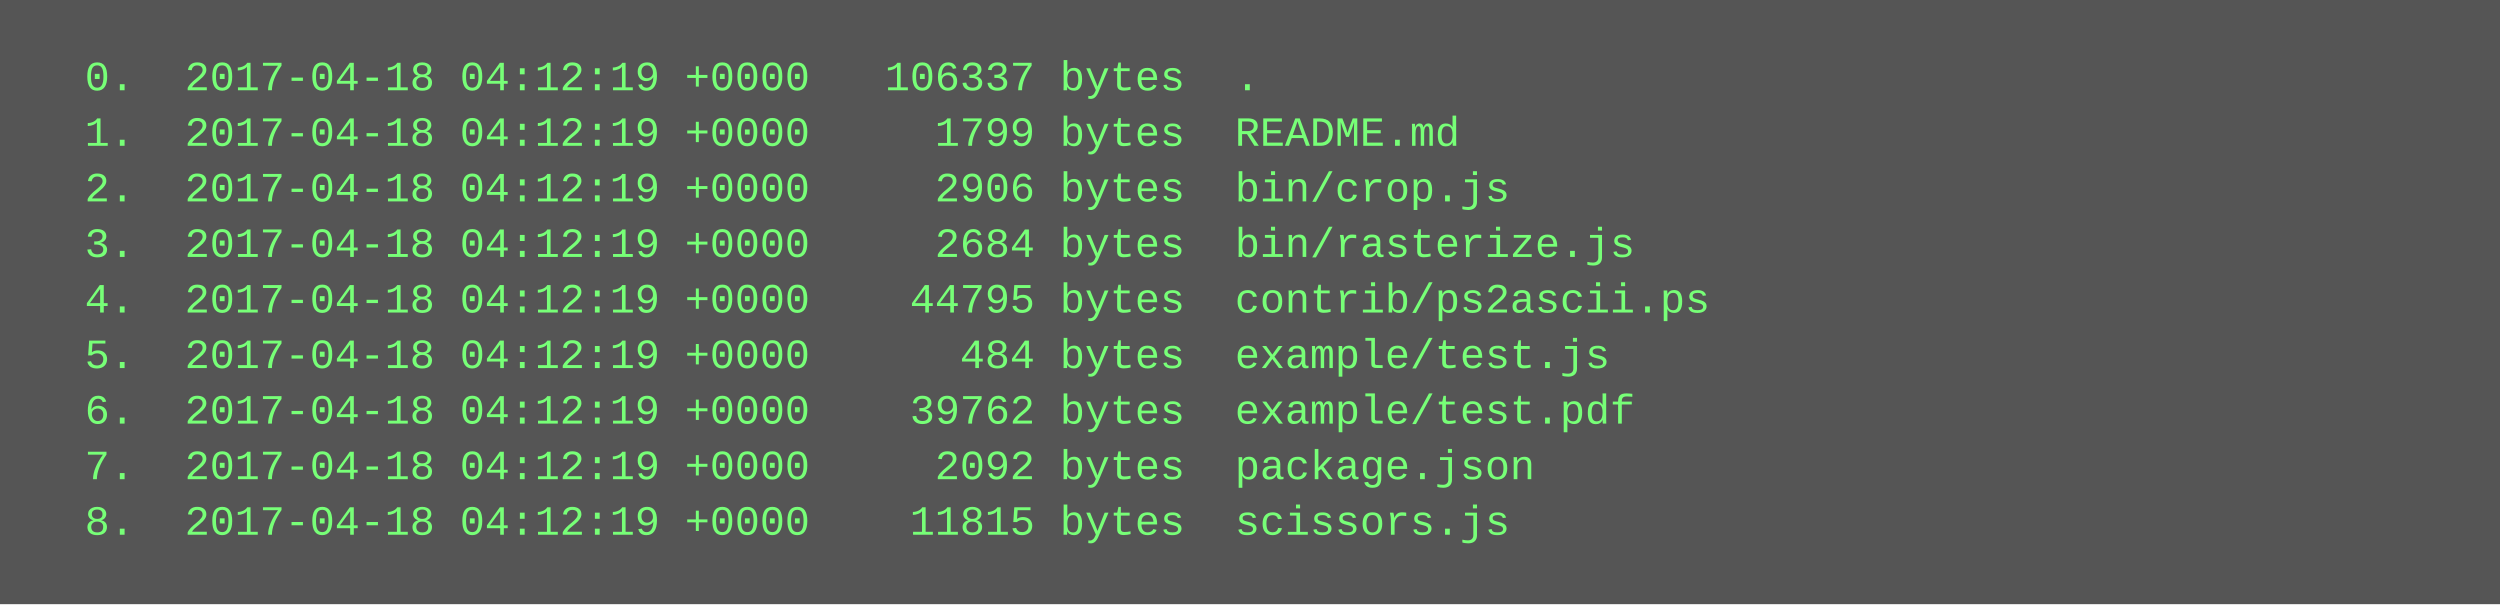
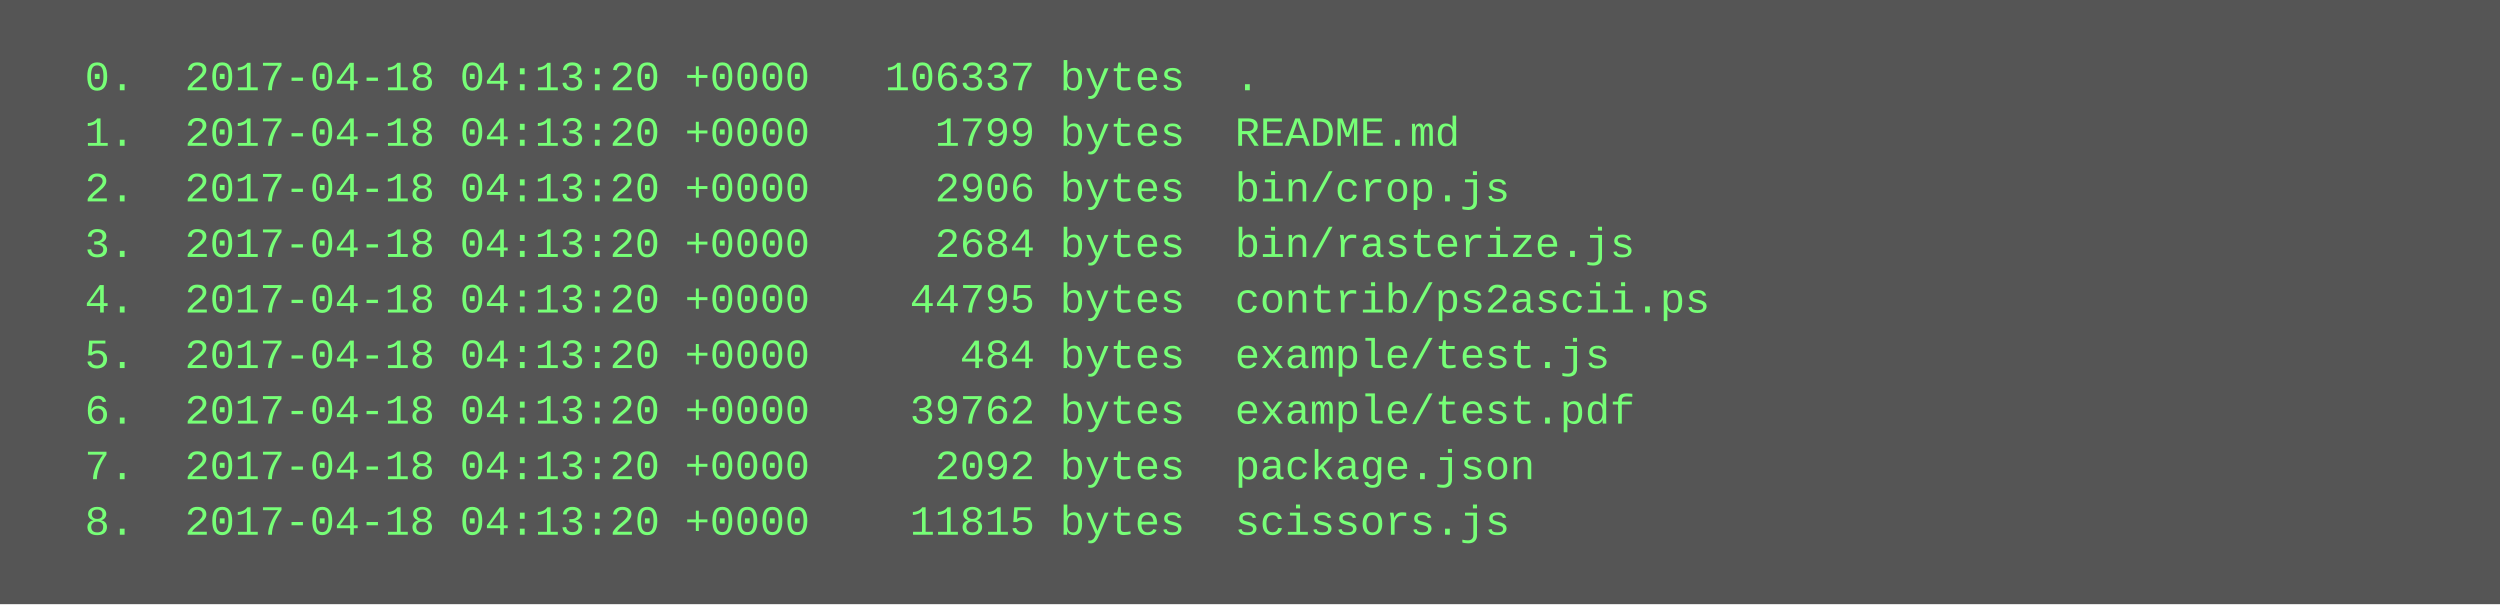
<svg xmlns="http://www.w3.org/2000/svg" height="174" width="720">
  <rect height="174" fill="#555" width="720" />
  <text fill="#7f7" font-family="Courier New" font-size="12" xml:space="preserve">
-     <tspan x="10" y="26">  0.  2017-04-18 04:12:19 +0000   106337 bytes  .</tspan>
-     <tspan x="10" y="42">  1.  2017-04-18 04:12:19 +0000     1799 bytes  README.md</tspan>
-     <tspan x="10" y="58">  2.  2017-04-18 04:12:19 +0000     2906 bytes  bin/crop.js</tspan>
-     <tspan x="10" y="74">  3.  2017-04-18 04:12:19 +0000     2684 bytes  bin/rasterize.js</tspan>
-     <tspan x="10" y="90">  4.  2017-04-18 04:12:19 +0000    44795 bytes  contrib/ps2ascii.ps</tspan>
-     <tspan x="10" y="106">  5.  2017-04-18 04:12:19 +0000      484 bytes  example/test.js</tspan>
-     <tspan x="10" y="122">  6.  2017-04-18 04:12:19 +0000    39762 bytes  example/test.pdf</tspan>
-     <tspan x="10" y="138">  7.  2017-04-18 04:12:19 +0000     2092 bytes  package.json</tspan>
-     <tspan x="10" y="154">  8.  2017-04-18 04:12:19 +0000    11815 bytes  scissors.js</tspan>
+     <tspan x="10" y="26">  0.  2017-04-18 04:13:20 +0000   106337 bytes  .</tspan>
+     <tspan x="10" y="42">  1.  2017-04-18 04:13:20 +0000     1799 bytes  README.md</tspan>
+     <tspan x="10" y="58">  2.  2017-04-18 04:13:20 +0000     2906 bytes  bin/crop.js</tspan>
+     <tspan x="10" y="74">  3.  2017-04-18 04:13:20 +0000     2684 bytes  bin/rasterize.js</tspan>
+     <tspan x="10" y="90">  4.  2017-04-18 04:13:20 +0000    44795 bytes  contrib/ps2ascii.ps</tspan>
+     <tspan x="10" y="106">  5.  2017-04-18 04:13:20 +0000      484 bytes  example/test.js</tspan>
+     <tspan x="10" y="122">  6.  2017-04-18 04:13:20 +0000    39762 bytes  example/test.pdf</tspan>
+     <tspan x="10" y="138">  7.  2017-04-18 04:13:20 +0000     2092 bytes  package.json</tspan>
+     <tspan x="10" y="154">  8.  2017-04-18 04:13:20 +0000    11815 bytes  scissors.js</tspan>
  </text>
</svg>
